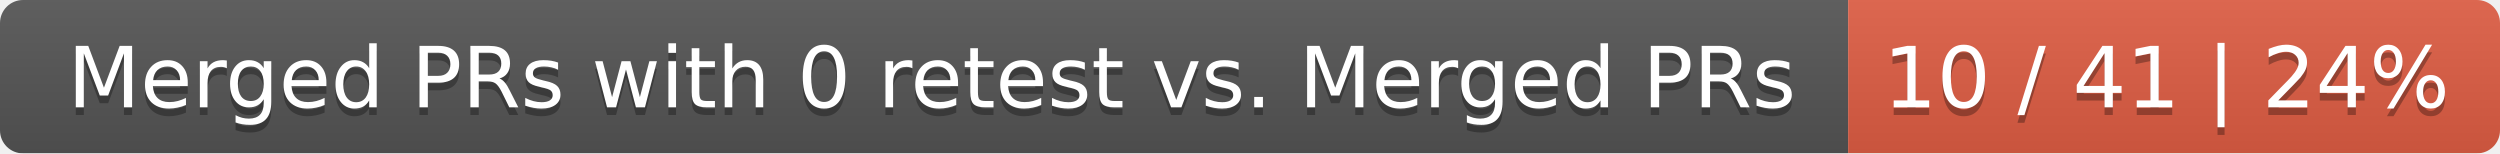
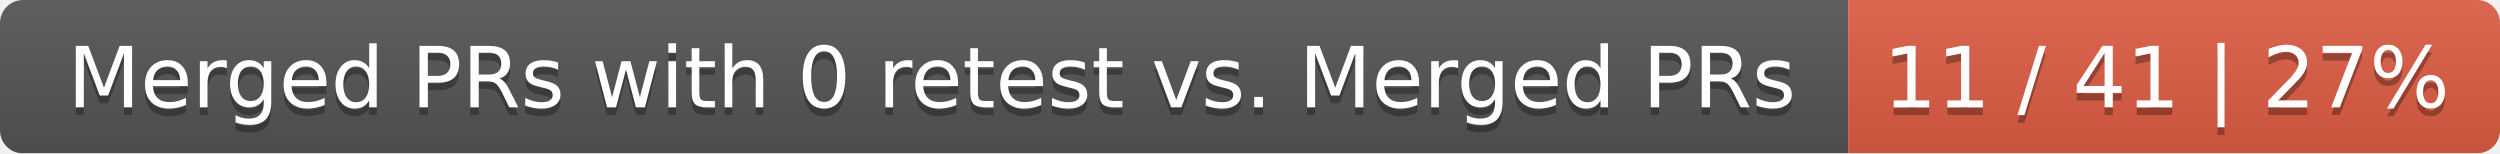
<svg xmlns="http://www.w3.org/2000/svg" width="326" height="20">
  <linearGradient id="smooth" x2="0" y2="100%">
    <stop offset="0" stop-color="#bbb" stop-opacity=".1" />
    <stop offset="1" stop-opacity=".1" />
  </linearGradient>
  <mask id="round">
    <rect width="326" height="20" rx="3" fill="#fff" />
  </mask>
  <g mask="url(#round)">
    <rect width="241" height="20" fill="#555" />
    <rect x="241" width="85" height="20" fill="#e05d44" />
    <rect width="326" height="20" fill="url(#smooth)" />
  </g>
  <g fill="#fff" text-anchor="middle" font-family="DejaVu Sans,Verdana,Geneva,sans-serif" font-size="11">
    <text x="121.5" y="15" fill="#010101" fill-opacity=".3">Merged PRs with 0 retest vs. Merged PRs</text>
    <text x="121.5" y="14">Merged PRs with 0 retest vs. Merged PRs</text>
-     <text x="282.5" y="15" fill="#010101" fill-opacity=".3">10 / 41 | 24%</text>
-     <text x="282.5" y="14">10 / 41 | 24%</text>
+     <text x="282.5" y="15" fill="#010101" fill-opacity=".3">11 / 41 | 27%</text>
+     <text x="282.5" y="14">11 / 41 | 27%</text>
  </g>
</svg>
